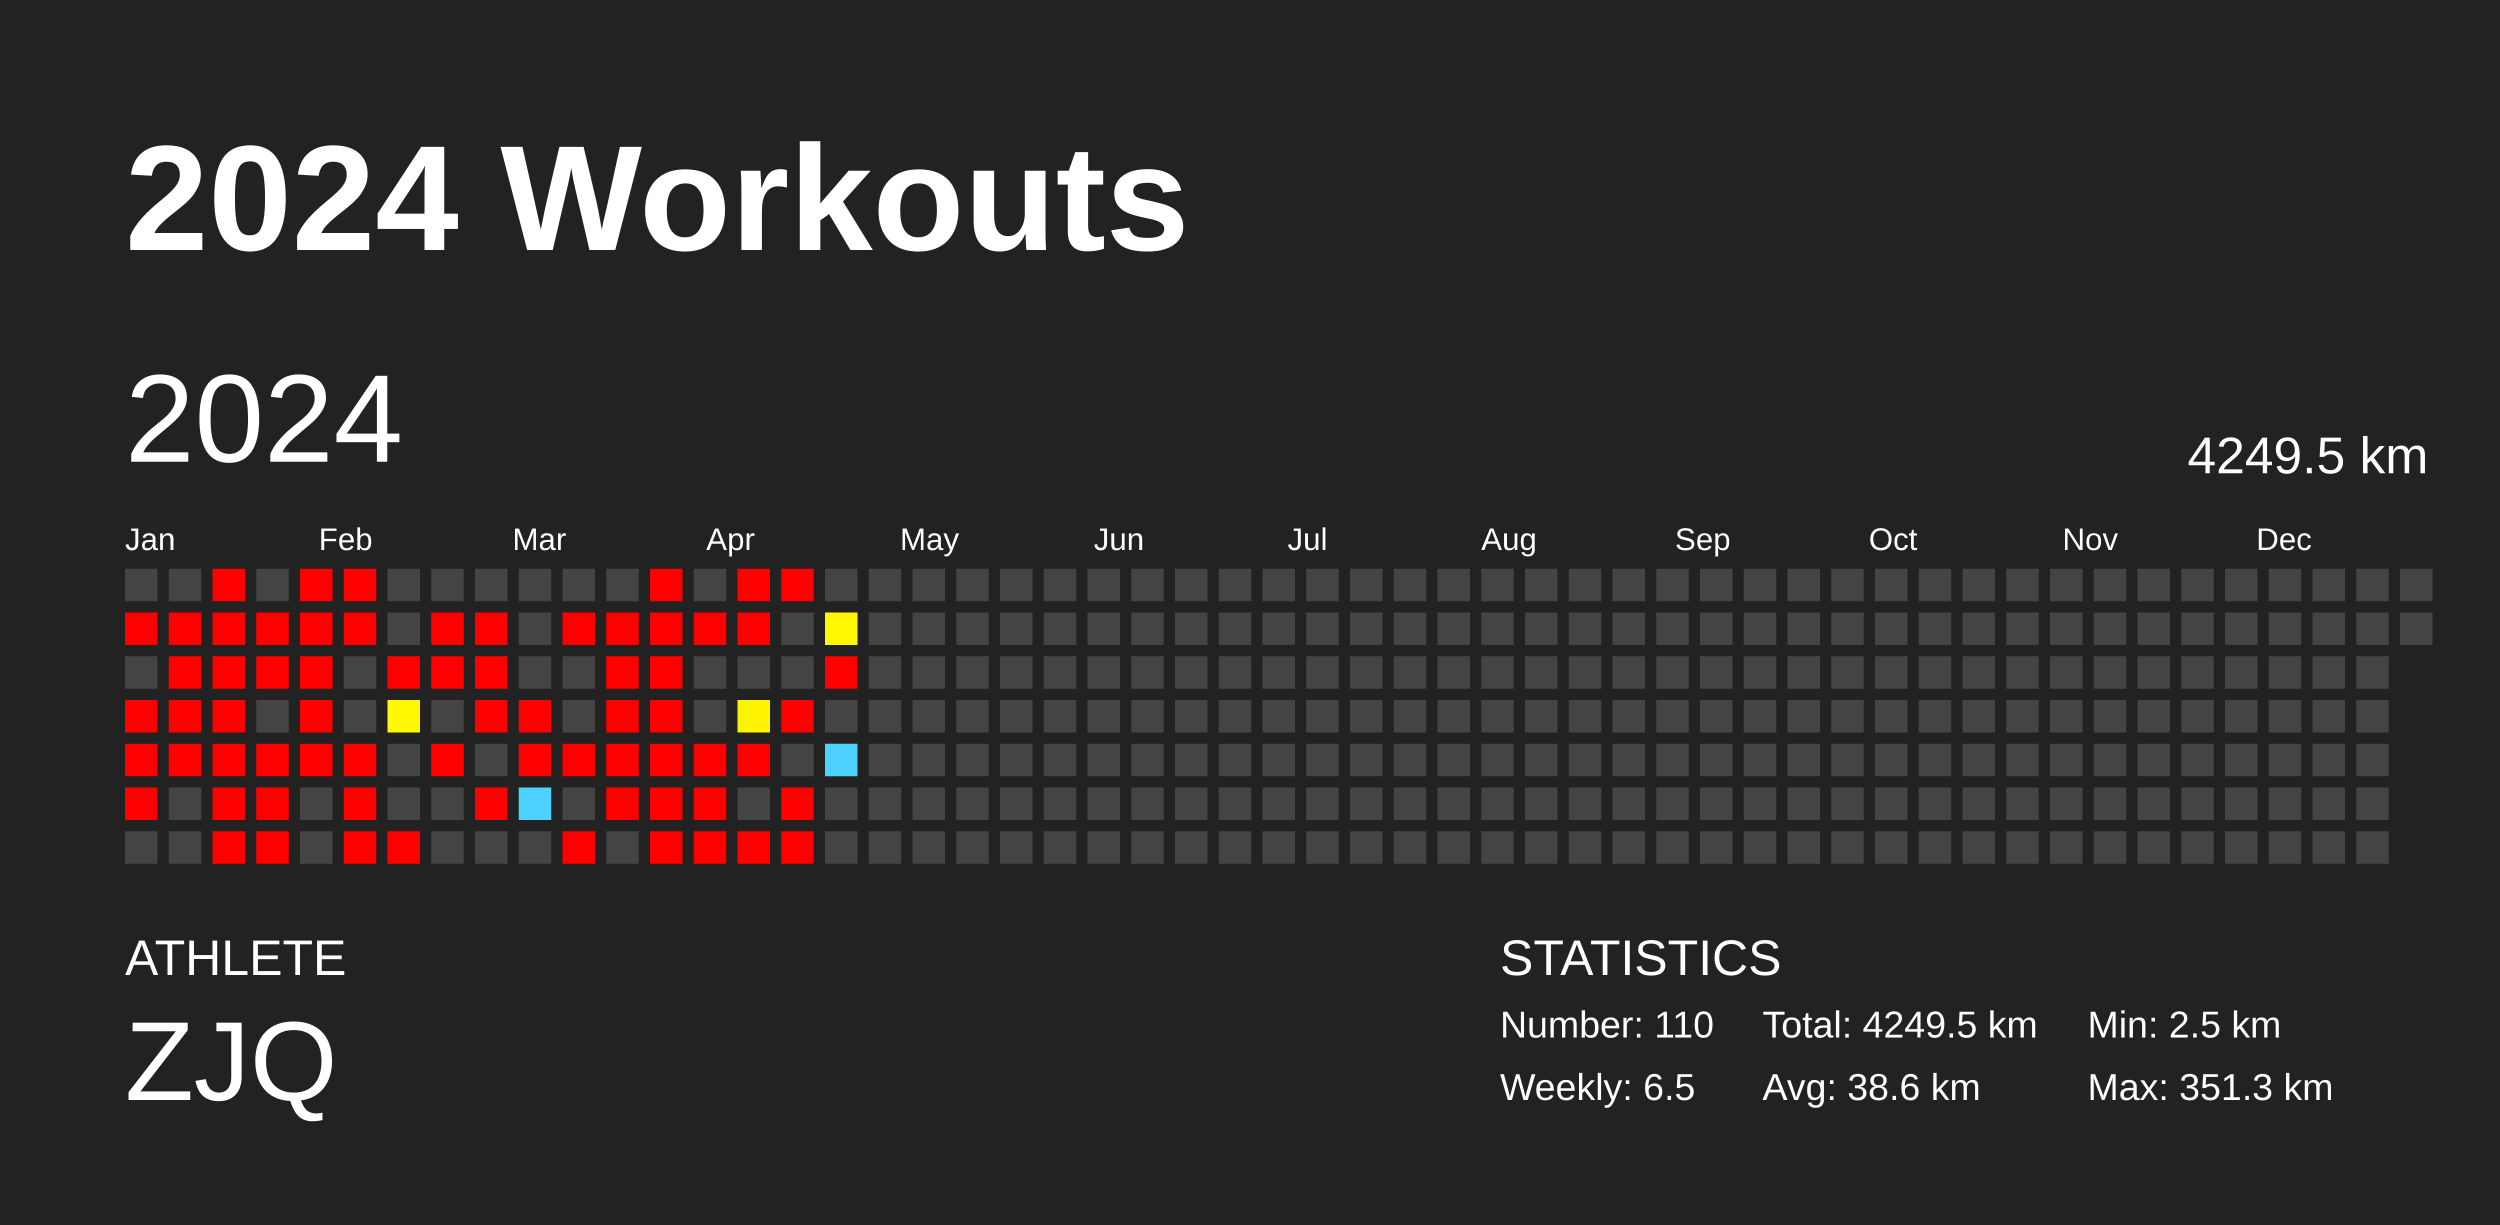
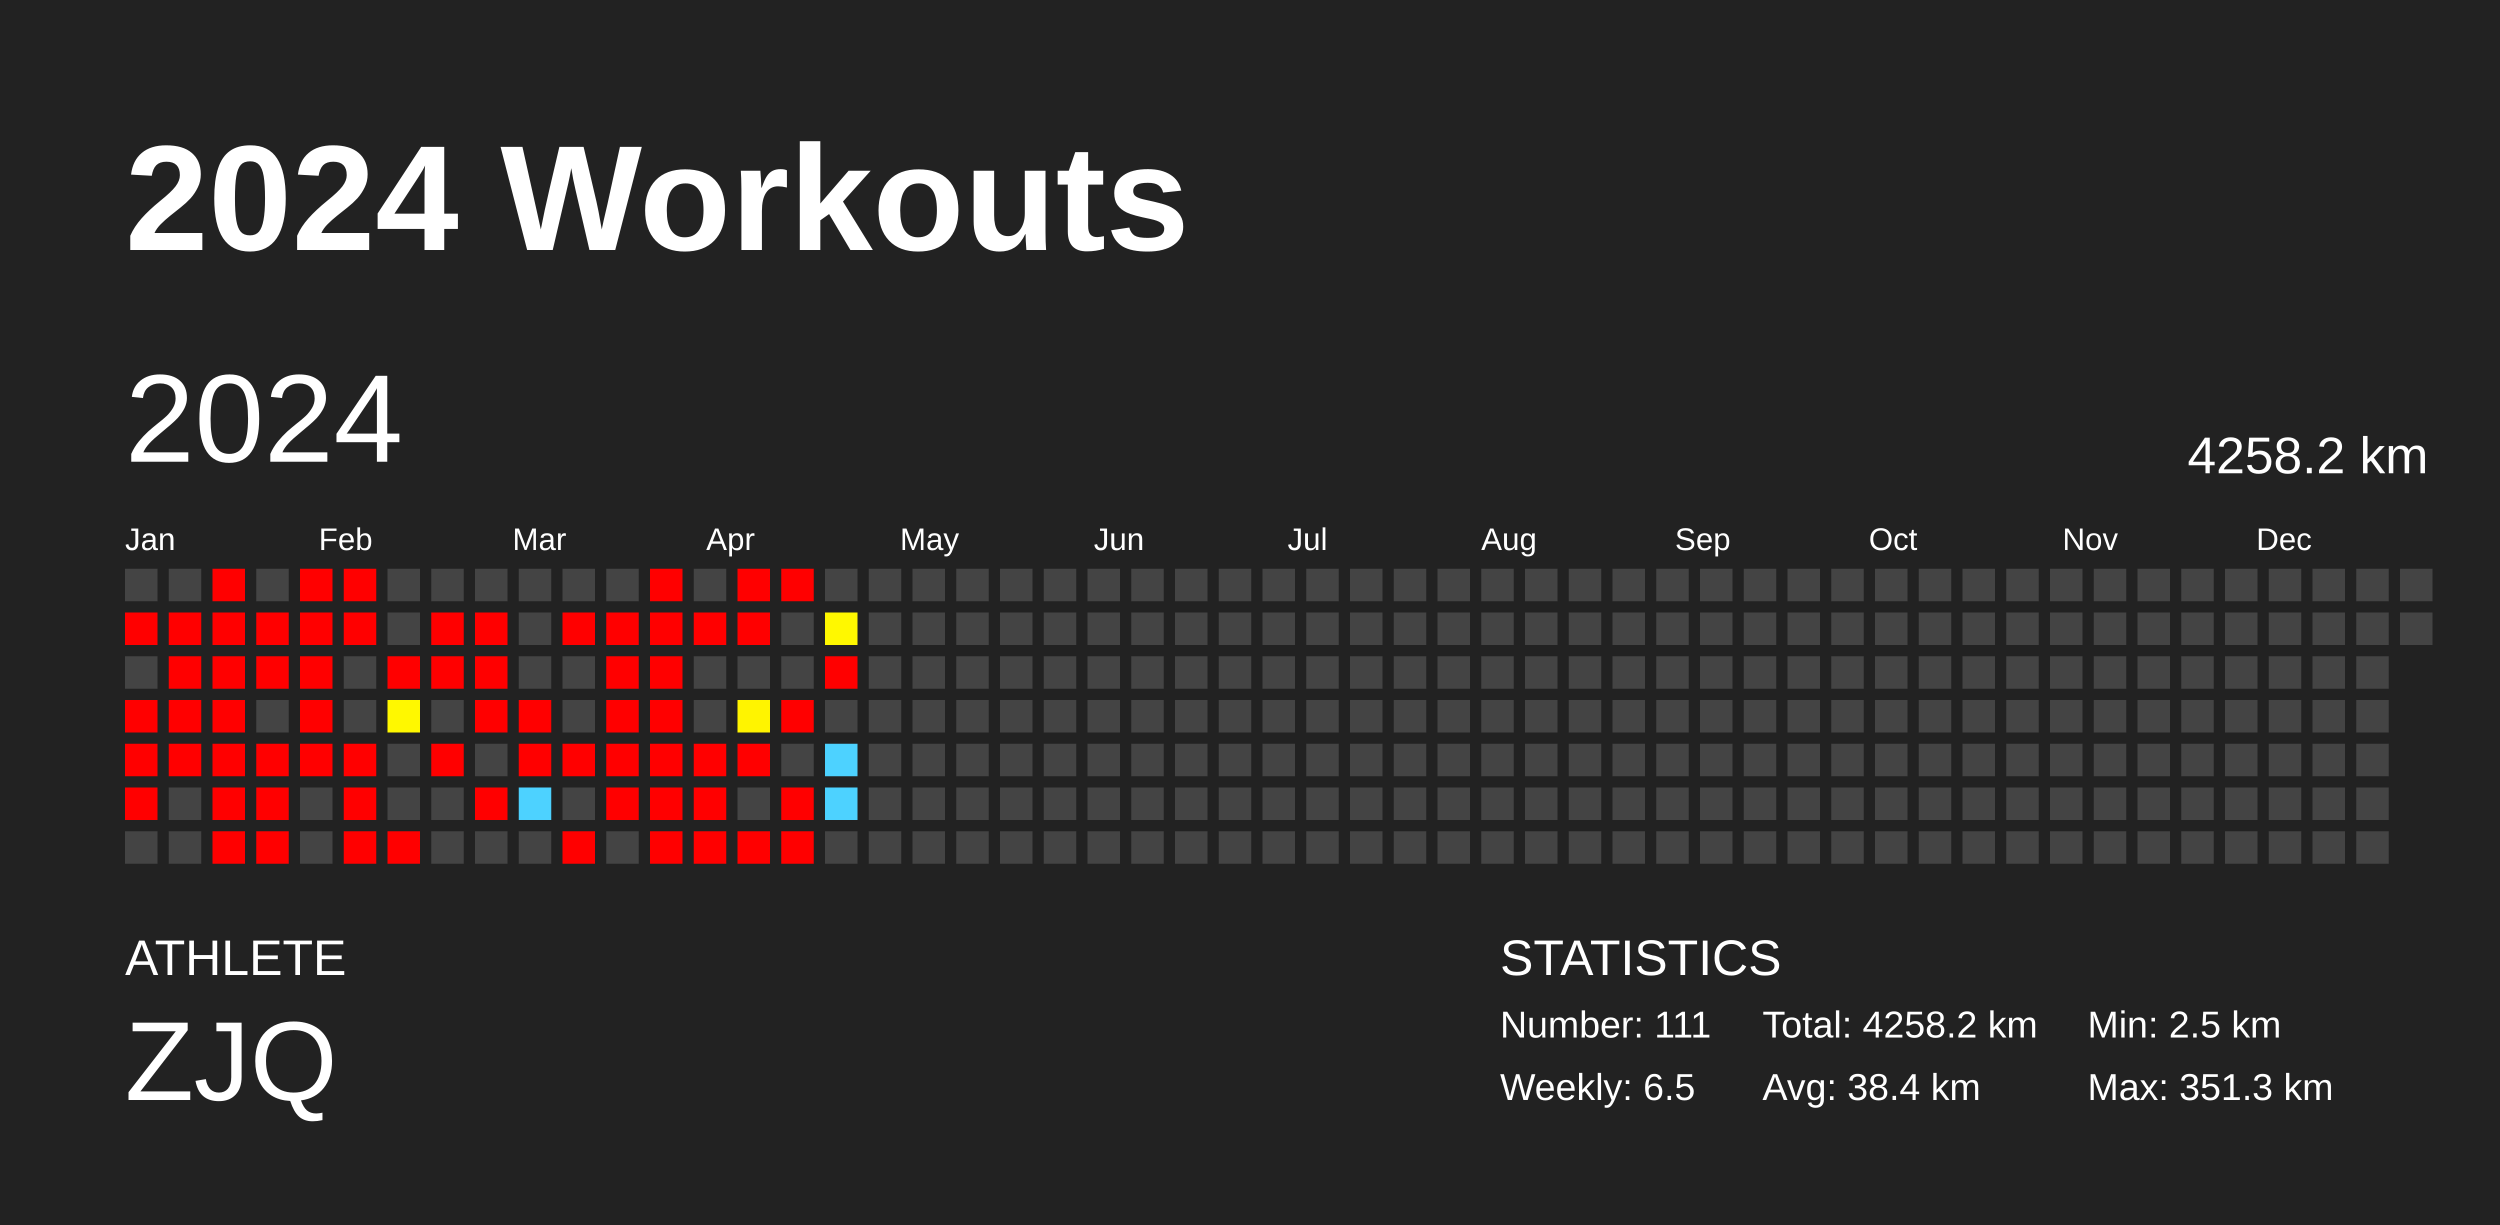
<svg xmlns="http://www.w3.org/2000/svg" baseProfile="full" height="98mm" version="1.1" viewBox="0,0,200,98" width="200mm">
  <defs />
  <rect fill="#222222" height="98" width="200" x="0" y="0" />
  <text fill="#FFFFFF" style="font-size:12px; font-family:Arial; font-weight:bold;" x="10" y="20">2024 Workouts</text>
  <text fill="#FFFFFF" style="font-size:4px; font-family:Arial" x="10" y="78">ATHLETE</text>
  <text fill="#FFFFFF" style="font-size:9px; font-family:Arial" x="10" y="88">ZJQ</text>
  <text fill="#FFFFFF" style="font-size:4px; font-family:Arial" x="120" y="78">STATISTICS</text>
-   <text fill="#FFFFFF" style="font-size:3px; font-family:Arial" x="120" y="83">Number: 110</text>
+   <text fill="#FFFFFF" style="font-size:3px; font-family:Arial" x="120" y="83">Number: 111</text>
  <text fill="#FFFFFF" style="font-size:3px; font-family:Arial" x="120" y="88">Weekly: 6.5</text>
-   <text fill="#FFFFFF" style="font-size:3px; font-family:Arial" x="141" y="83">Total: 4249.5 km</text>
-   <text fill="#FFFFFF" style="font-size:3px; font-family:Arial" x="141" y="88">Avg: 38.6 km</text>
+   <text fill="#FFFFFF" style="font-size:3px; font-family:Arial" x="141" y="83">Total: 4258.2 km</text>
+   <text fill="#FFFFFF" style="font-size:3px; font-family:Arial" x="141" y="88">Avg: 38.4 km</text>
  <text fill="#FFFFFF" style="font-size:3px; font-family:Arial" x="167" y="83">Min: 2.5 km</text>
  <text fill="#FFFFFF" style="font-size:3px; font-family:Arial" x="167" y="88">Max: 351.3 km</text>
  <text dominant-baseline="hanging" fill="#FFFFFF" style="font-size:10.0px; font-family:Arial;" x="10" y="30">2024</text>
-   <text dominant-baseline="hanging" fill="#FFFFFF" style="font-size:4.125px; font-family:Arial;" x="175" y="35">4249.5 km</text>
+   <text dominant-baseline="hanging" fill="#FFFFFF" style="font-size:4.125px; font-family:Arial;" x="175" y="35">4258.2 km</text>
  <text fill="#FFFFFF" style="font-size:2.5px; font-family:Arial" x="10.0" y="44">Jan</text>
  <text fill="#FFFFFF" style="font-size:2.5px; font-family:Arial" x="25.5" y="44">Feb</text>
  <text fill="#FFFFFF" style="font-size:2.5px; font-family:Arial" x="41.0" y="44">Mar</text>
  <text fill="#FFFFFF" style="font-size:2.5px; font-family:Arial" x="56.5" y="44">Apr</text>
  <text fill="#FFFFFF" style="font-size:2.5px; font-family:Arial" x="72.0" y="44">May</text>
  <text fill="#FFFFFF" style="font-size:2.5px; font-family:Arial" x="87.5" y="44">Jun</text>
  <text fill="#FFFFFF" style="font-size:2.5px; font-family:Arial" x="103.0" y="44">Jul</text>
  <text fill="#FFFFFF" style="font-size:2.5px; font-family:Arial" x="118.5" y="44">Aug</text>
  <text fill="#FFFFFF" style="font-size:2.5px; font-family:Arial" x="134.0" y="44">Sep</text>
  <text fill="#FFFFFF" style="font-size:2.5px; font-family:Arial" x="149.5" y="44">Oct</text>
  <text fill="#FFFFFF" style="font-size:2.5px; font-family:Arial" x="165.0" y="44">Nov</text>
  <text fill="#FFFFFF" style="font-size:2.5px; font-family:Arial" x="180.5" y="44">Dec</text>
  <rect fill="#444444" height="2.6" width="2.6" x="10.0" y="45.5" />
  <rect fill="red" height="2.6" width="2.6" x="10.0" y="49.0" />
  <rect fill="#444444" height="2.6" width="2.6" x="10.0" y="52.5" />
  <rect fill="red" height="2.6" width="2.6" x="10.0" y="56.0" />
  <rect fill="red" height="2.6" width="2.6" x="10.0" y="59.5" />
  <rect fill="red" height="2.6" width="2.6" x="10.0" y="63.0" />
  <rect fill="#444444" height="2.6" width="2.6" x="10.0" y="66.5" />
  <rect fill="#444444" height="2.6" width="2.6" x="13.5" y="45.5" />
  <rect fill="red" height="2.6" width="2.6" x="13.5" y="49.0" />
  <rect fill="red" height="2.6" width="2.6" x="13.5" y="52.5" />
  <rect fill="red" height="2.6" width="2.6" x="13.5" y="56.0" />
  <rect fill="red" height="2.6" width="2.6" x="13.5" y="59.5" />
  <rect fill="#444444" height="2.6" width="2.6" x="13.5" y="63.0" />
  <rect fill="#444444" height="2.6" width="2.6" x="13.5" y="66.5" />
  <rect fill="red" height="2.6" width="2.6" x="17.0" y="45.5" />
  <rect fill="red" height="2.6" width="2.6" x="17.0" y="49.0" />
  <rect fill="red" height="2.6" width="2.6" x="17.0" y="52.5" />
  <rect fill="red" height="2.6" width="2.6" x="17.0" y="56.0" />
  <rect fill="red" height="2.6" width="2.6" x="17.0" y="59.5" />
  <rect fill="red" height="2.6" width="2.6" x="17.0" y="63.0" />
  <rect fill="red" height="2.6" width="2.6" x="17.0" y="66.5" />
  <rect fill="#444444" height="2.6" width="2.6" x="20.5" y="45.5" />
  <rect fill="red" height="2.6" width="2.6" x="20.5" y="49.0" />
  <rect fill="red" height="2.6" width="2.6" x="20.5" y="52.5" />
  <rect fill="#444444" height="2.6" width="2.6" x="20.5" y="56.0" />
  <rect fill="red" height="2.6" width="2.6" x="20.5" y="59.5" />
  <rect fill="red" height="2.6" width="2.6" x="20.5" y="63.0" />
  <rect fill="red" height="2.6" width="2.6" x="20.5" y="66.5" />
  <rect fill="red" height="2.6" width="2.6" x="24.0" y="45.5" />
  <rect fill="red" height="2.6" width="2.6" x="24.0" y="49.0" />
  <rect fill="red" height="2.6" width="2.6" x="24.0" y="52.5" />
  <rect fill="red" height="2.6" width="2.6" x="24.0" y="56.0" />
  <rect fill="red" height="2.6" width="2.6" x="24.0" y="59.5" />
  <rect fill="#444444" height="2.6" width="2.6" x="24.0" y="63.0" />
  <rect fill="#444444" height="2.6" width="2.6" x="24.0" y="66.5" />
  <rect fill="red" height="2.6" width="2.6" x="27.5" y="45.5" />
  <rect fill="red" height="2.6" width="2.6" x="27.5" y="49.0" />
  <rect fill="#444444" height="2.6" width="2.6" x="27.5" y="52.5" />
  <rect fill="#444444" height="2.6" width="2.6" x="27.5" y="56.0" />
  <rect fill="red" height="2.6" width="2.6" x="27.5" y="59.5" />
  <rect fill="red" height="2.6" width="2.6" x="27.5" y="63.0" />
  <rect fill="red" height="2.6" width="2.6" x="27.5" y="66.5" />
  <rect fill="#444444" height="2.6" width="2.6" x="31.0" y="45.5" />
  <rect fill="#444444" height="2.6" width="2.6" x="31.0" y="49.0" />
  <rect fill="red" height="2.6" width="2.6" x="31.0" y="52.5" />
  <rect fill="#fff800" height="2.6" width="2.6" x="31.0" y="56.0" />
  <rect fill="#444444" height="2.6" width="2.6" x="31.0" y="59.5" />
  <rect fill="#444444" height="2.6" width="2.6" x="31.0" y="63.0" />
  <rect fill="red" height="2.6" width="2.6" x="31.0" y="66.5" />
  <rect fill="#444444" height="2.6" width="2.6" x="34.5" y="45.5" />
  <rect fill="red" height="2.6" width="2.6" x="34.5" y="49.0" />
  <rect fill="red" height="2.6" width="2.6" x="34.5" y="52.5" />
  <rect fill="#444444" height="2.6" width="2.6" x="34.5" y="56.0" />
  <rect fill="red" height="2.6" width="2.6" x="34.5" y="59.5" />
  <rect fill="#444444" height="2.6" width="2.6" x="34.5" y="63.0" />
  <rect fill="#444444" height="2.6" width="2.6" x="34.5" y="66.5" />
  <rect fill="#444444" height="2.6" width="2.6" x="38.0" y="45.5" />
  <rect fill="red" height="2.6" width="2.6" x="38.0" y="49.0" />
  <rect fill="red" height="2.6" width="2.6" x="38.0" y="52.5" />
  <rect fill="red" height="2.6" width="2.6" x="38.0" y="56.0" />
  <rect fill="#444444" height="2.6" width="2.6" x="38.0" y="59.5" />
  <rect fill="red" height="2.6" width="2.6" x="38.0" y="63.0" />
  <rect fill="#444444" height="2.6" width="2.6" x="38.0" y="66.5" />
  <rect fill="#444444" height="2.6" width="2.6" x="41.5" y="45.5" />
  <rect fill="#444444" height="2.6" width="2.6" x="41.5" y="49.0" />
  <rect fill="#444444" height="2.6" width="2.6" x="41.5" y="52.5" />
  <rect fill="red" height="2.6" width="2.6" x="41.5" y="56.0" />
  <rect fill="red" height="2.6" width="2.6" x="41.5" y="59.5" />
  <rect fill="#4dd2ff" height="2.6" width="2.6" x="41.5" y="63.0" />
  <rect fill="#444444" height="2.6" width="2.6" x="41.5" y="66.5" />
  <rect fill="#444444" height="2.6" width="2.6" x="45.0" y="45.5" />
  <rect fill="red" height="2.6" width="2.6" x="45.0" y="49.0" />
  <rect fill="#444444" height="2.6" width="2.6" x="45.0" y="52.5" />
  <rect fill="#444444" height="2.6" width="2.6" x="45.0" y="56.0" />
  <rect fill="red" height="2.6" width="2.6" x="45.0" y="59.5" />
  <rect fill="#444444" height="2.6" width="2.6" x="45.0" y="63.0" />
  <rect fill="red" height="2.6" width="2.6" x="45.0" y="66.5" />
  <rect fill="#444444" height="2.6" width="2.6" x="48.5" y="45.5" />
  <rect fill="red" height="2.6" width="2.6" x="48.5" y="49.0" />
  <rect fill="red" height="2.6" width="2.6" x="48.5" y="52.5" />
  <rect fill="red" height="2.6" width="2.6" x="48.5" y="56.0" />
  <rect fill="red" height="2.6" width="2.6" x="48.5" y="59.5" />
  <rect fill="red" height="2.6" width="2.6" x="48.5" y="63.0" />
  <rect fill="#444444" height="2.6" width="2.6" x="48.5" y="66.5" />
  <rect fill="red" height="2.6" width="2.6" x="52.0" y="45.5" />
  <rect fill="red" height="2.6" width="2.6" x="52.0" y="49.0" />
  <rect fill="red" height="2.6" width="2.6" x="52.0" y="52.5" />
  <rect fill="red" height="2.6" width="2.6" x="52.0" y="56.0" />
  <rect fill="red" height="2.6" width="2.6" x="52.0" y="59.5" />
  <rect fill="red" height="2.6" width="2.6" x="52.0" y="63.0" />
  <rect fill="red" height="2.6" width="2.6" x="52.0" y="66.5" />
  <rect fill="#444444" height="2.6" width="2.6" x="55.5" y="45.5" />
  <rect fill="red" height="2.6" width="2.6" x="55.5" y="49.0" />
  <rect fill="#444444" height="2.6" width="2.6" x="55.5" y="52.5" />
  <rect fill="#444444" height="2.6" width="2.6" x="55.5" y="56.0" />
  <rect fill="red" height="2.6" width="2.6" x="55.5" y="59.5" />
  <rect fill="red" height="2.6" width="2.6" x="55.5" y="63.0" />
  <rect fill="red" height="2.6" width="2.6" x="55.5" y="66.5" />
  <rect fill="red" height="2.6" width="2.6" x="59.0" y="45.5" />
  <rect fill="red" height="2.6" width="2.6" x="59.0" y="49.0" />
  <rect fill="#444444" height="2.6" width="2.6" x="59.0" y="52.5" />
  <rect fill="#fff400" height="2.6" width="2.6" x="59.0" y="56.0" />
  <rect fill="red" height="2.6" width="2.6" x="59.0" y="59.5" />
  <rect fill="#444444" height="2.6" width="2.6" x="59.0" y="63.0" />
  <rect fill="red" height="2.6" width="2.6" x="59.0" y="66.5" />
  <rect fill="red" height="2.6" width="2.6" x="62.5" y="45.5" />
  <rect fill="#444444" height="2.6" width="2.6" x="62.5" y="49.0" />
  <rect fill="#444444" height="2.6" width="2.6" x="62.5" y="52.5" />
  <rect fill="red" height="2.6" width="2.6" x="62.5" y="56.0" />
  <rect fill="#444444" height="2.6" width="2.6" x="62.5" y="59.5" />
  <rect fill="red" height="2.6" width="2.6" x="62.5" y="63.0" />
  <rect fill="red" height="2.6" width="2.6" x="62.5" y="66.5" />
  <rect fill="#444444" height="2.6" width="2.6" x="66.0" y="45.5" />
  <rect fill="#fff800" height="2.6" width="2.6" x="66.0" y="49.0" />
  <rect fill="red" height="2.6" width="2.6" x="66.0" y="52.5" />
  <rect fill="#444444" height="2.6" width="2.6" x="66.0" y="56.0" />
  <rect fill="#4dd2ff" height="2.6" width="2.6" x="66.0" y="59.5" />
-   <rect fill="#444444" height="2.6" width="2.6" x="66.0" y="63.0" />
+   <rect fill="#4dd2ff" height="2.6" width="2.6" x="66.0" y="63.0" />
  <rect fill="#444444" height="2.6" width="2.6" x="66.0" y="66.5" />
  <rect fill="#444444" height="2.6" width="2.6" x="69.5" y="45.5" />
  <rect fill="#444444" height="2.6" width="2.6" x="69.5" y="49.0" />
  <rect fill="#444444" height="2.6" width="2.6" x="69.5" y="52.5" />
  <rect fill="#444444" height="2.6" width="2.6" x="69.5" y="56.0" />
  <rect fill="#444444" height="2.6" width="2.6" x="69.5" y="59.5" />
  <rect fill="#444444" height="2.6" width="2.6" x="69.5" y="63.0" />
  <rect fill="#444444" height="2.6" width="2.6" x="69.5" y="66.5" />
  <rect fill="#444444" height="2.6" width="2.6" x="73.0" y="45.5" />
  <rect fill="#444444" height="2.6" width="2.6" x="73.0" y="49.0" />
  <rect fill="#444444" height="2.6" width="2.6" x="73.0" y="52.5" />
  <rect fill="#444444" height="2.6" width="2.6" x="73.0" y="56.0" />
  <rect fill="#444444" height="2.6" width="2.6" x="73.0" y="59.5" />
  <rect fill="#444444" height="2.6" width="2.6" x="73.0" y="63.0" />
  <rect fill="#444444" height="2.6" width="2.6" x="73.0" y="66.5" />
  <rect fill="#444444" height="2.6" width="2.6" x="76.5" y="45.5" />
  <rect fill="#444444" height="2.6" width="2.6" x="76.5" y="49.0" />
  <rect fill="#444444" height="2.6" width="2.6" x="76.5" y="52.5" />
  <rect fill="#444444" height="2.6" width="2.6" x="76.5" y="56.0" />
  <rect fill="#444444" height="2.6" width="2.6" x="76.5" y="59.5" />
  <rect fill="#444444" height="2.6" width="2.6" x="76.5" y="63.0" />
  <rect fill="#444444" height="2.6" width="2.6" x="76.5" y="66.5" />
  <rect fill="#444444" height="2.6" width="2.6" x="80.0" y="45.5" />
  <rect fill="#444444" height="2.6" width="2.6" x="80.0" y="49.0" />
  <rect fill="#444444" height="2.6" width="2.6" x="80.0" y="52.5" />
  <rect fill="#444444" height="2.6" width="2.6" x="80.0" y="56.0" />
  <rect fill="#444444" height="2.6" width="2.6" x="80.0" y="59.5" />
  <rect fill="#444444" height="2.6" width="2.6" x="80.0" y="63.0" />
  <rect fill="#444444" height="2.6" width="2.6" x="80.0" y="66.5" />
  <rect fill="#444444" height="2.6" width="2.6" x="83.5" y="45.5" />
  <rect fill="#444444" height="2.6" width="2.6" x="83.5" y="49.0" />
  <rect fill="#444444" height="2.6" width="2.6" x="83.5" y="52.5" />
  <rect fill="#444444" height="2.6" width="2.6" x="83.5" y="56.0" />
  <rect fill="#444444" height="2.6" width="2.6" x="83.5" y="59.5" />
  <rect fill="#444444" height="2.6" width="2.6" x="83.5" y="63.0" />
  <rect fill="#444444" height="2.6" width="2.6" x="83.5" y="66.5" />
  <rect fill="#444444" height="2.6" width="2.6" x="87.0" y="45.5" />
  <rect fill="#444444" height="2.6" width="2.6" x="87.0" y="49.0" />
  <rect fill="#444444" height="2.6" width="2.6" x="87.0" y="52.5" />
  <rect fill="#444444" height="2.6" width="2.6" x="87.0" y="56.0" />
  <rect fill="#444444" height="2.6" width="2.6" x="87.0" y="59.5" />
  <rect fill="#444444" height="2.6" width="2.6" x="87.0" y="63.0" />
  <rect fill="#444444" height="2.6" width="2.6" x="87.0" y="66.5" />
  <rect fill="#444444" height="2.6" width="2.6" x="90.5" y="45.5" />
  <rect fill="#444444" height="2.6" width="2.6" x="90.5" y="49.0" />
  <rect fill="#444444" height="2.6" width="2.6" x="90.5" y="52.5" />
  <rect fill="#444444" height="2.6" width="2.6" x="90.5" y="56.0" />
  <rect fill="#444444" height="2.6" width="2.6" x="90.5" y="59.5" />
  <rect fill="#444444" height="2.6" width="2.6" x="90.5" y="63.0" />
  <rect fill="#444444" height="2.6" width="2.6" x="90.5" y="66.5" />
  <rect fill="#444444" height="2.6" width="2.6" x="94.0" y="45.5" />
  <rect fill="#444444" height="2.6" width="2.6" x="94.0" y="49.0" />
  <rect fill="#444444" height="2.6" width="2.6" x="94.0" y="52.5" />
  <rect fill="#444444" height="2.6" width="2.6" x="94.0" y="56.0" />
  <rect fill="#444444" height="2.6" width="2.6" x="94.0" y="59.5" />
  <rect fill="#444444" height="2.6" width="2.6" x="94.0" y="63.0" />
  <rect fill="#444444" height="2.6" width="2.6" x="94.0" y="66.5" />
  <rect fill="#444444" height="2.6" width="2.6" x="97.5" y="45.5" />
  <rect fill="#444444" height="2.6" width="2.6" x="97.5" y="49.0" />
  <rect fill="#444444" height="2.6" width="2.6" x="97.5" y="52.5" />
  <rect fill="#444444" height="2.6" width="2.6" x="97.5" y="56.0" />
  <rect fill="#444444" height="2.6" width="2.6" x="97.5" y="59.5" />
  <rect fill="#444444" height="2.6" width="2.6" x="97.5" y="63.0" />
  <rect fill="#444444" height="2.6" width="2.6" x="97.5" y="66.5" />
  <rect fill="#444444" height="2.6" width="2.6" x="101.0" y="45.5" />
  <rect fill="#444444" height="2.6" width="2.6" x="101.0" y="49.0" />
  <rect fill="#444444" height="2.6" width="2.6" x="101.0" y="52.5" />
  <rect fill="#444444" height="2.6" width="2.6" x="101.0" y="56.0" />
  <rect fill="#444444" height="2.6" width="2.6" x="101.0" y="59.5" />
  <rect fill="#444444" height="2.6" width="2.6" x="101.0" y="63.0" />
  <rect fill="#444444" height="2.6" width="2.6" x="101.0" y="66.5" />
  <rect fill="#444444" height="2.6" width="2.6" x="104.5" y="45.5" />
  <rect fill="#444444" height="2.6" width="2.6" x="104.5" y="49.0" />
  <rect fill="#444444" height="2.6" width="2.6" x="104.5" y="52.5" />
  <rect fill="#444444" height="2.6" width="2.6" x="104.5" y="56.0" />
  <rect fill="#444444" height="2.6" width="2.6" x="104.5" y="59.5" />
  <rect fill="#444444" height="2.6" width="2.6" x="104.5" y="63.0" />
  <rect fill="#444444" height="2.6" width="2.6" x="104.5" y="66.5" />
  <rect fill="#444444" height="2.6" width="2.6" x="108.0" y="45.5" />
  <rect fill="#444444" height="2.6" width="2.6" x="108.0" y="49.0" />
  <rect fill="#444444" height="2.6" width="2.6" x="108.0" y="52.5" />
  <rect fill="#444444" height="2.6" width="2.6" x="108.0" y="56.0" />
  <rect fill="#444444" height="2.6" width="2.6" x="108.0" y="59.5" />
  <rect fill="#444444" height="2.6" width="2.6" x="108.0" y="63.0" />
  <rect fill="#444444" height="2.6" width="2.6" x="108.0" y="66.5" />
  <rect fill="#444444" height="2.6" width="2.6" x="111.5" y="45.5" />
  <rect fill="#444444" height="2.6" width="2.6" x="111.5" y="49.0" />
  <rect fill="#444444" height="2.6" width="2.6" x="111.5" y="52.5" />
  <rect fill="#444444" height="2.6" width="2.6" x="111.5" y="56.0" />
  <rect fill="#444444" height="2.6" width="2.6" x="111.5" y="59.5" />
  <rect fill="#444444" height="2.6" width="2.6" x="111.5" y="63.0" />
  <rect fill="#444444" height="2.6" width="2.6" x="111.5" y="66.5" />
  <rect fill="#444444" height="2.6" width="2.6" x="115.0" y="45.5" />
  <rect fill="#444444" height="2.6" width="2.6" x="115.0" y="49.0" />
  <rect fill="#444444" height="2.6" width="2.6" x="115.0" y="52.5" />
  <rect fill="#444444" height="2.6" width="2.6" x="115.0" y="56.0" />
  <rect fill="#444444" height="2.6" width="2.6" x="115.0" y="59.5" />
  <rect fill="#444444" height="2.6" width="2.6" x="115.0" y="63.0" />
  <rect fill="#444444" height="2.6" width="2.6" x="115.0" y="66.5" />
  <rect fill="#444444" height="2.6" width="2.6" x="118.5" y="45.5" />
  <rect fill="#444444" height="2.6" width="2.6" x="118.5" y="49.0" />
  <rect fill="#444444" height="2.6" width="2.6" x="118.5" y="52.5" />
  <rect fill="#444444" height="2.6" width="2.6" x="118.5" y="56.0" />
  <rect fill="#444444" height="2.6" width="2.6" x="118.5" y="59.5" />
  <rect fill="#444444" height="2.6" width="2.6" x="118.5" y="63.0" />
  <rect fill="#444444" height="2.6" width="2.6" x="118.5" y="66.5" />
  <rect fill="#444444" height="2.6" width="2.6" x="122.0" y="45.5" />
  <rect fill="#444444" height="2.6" width="2.6" x="122.0" y="49.0" />
  <rect fill="#444444" height="2.6" width="2.6" x="122.0" y="52.5" />
  <rect fill="#444444" height="2.6" width="2.6" x="122.0" y="56.0" />
  <rect fill="#444444" height="2.6" width="2.6" x="122.0" y="59.5" />
  <rect fill="#444444" height="2.6" width="2.6" x="122.0" y="63.0" />
  <rect fill="#444444" height="2.6" width="2.6" x="122.0" y="66.5" />
  <rect fill="#444444" height="2.6" width="2.6" x="125.5" y="45.5" />
  <rect fill="#444444" height="2.6" width="2.6" x="125.5" y="49.0" />
  <rect fill="#444444" height="2.6" width="2.6" x="125.5" y="52.5" />
  <rect fill="#444444" height="2.6" width="2.6" x="125.5" y="56.0" />
  <rect fill="#444444" height="2.6" width="2.6" x="125.5" y="59.5" />
  <rect fill="#444444" height="2.6" width="2.6" x="125.5" y="63.0" />
  <rect fill="#444444" height="2.6" width="2.6" x="125.5" y="66.5" />
  <rect fill="#444444" height="2.6" width="2.6" x="129.0" y="45.5" />
  <rect fill="#444444" height="2.6" width="2.6" x="129.0" y="49.0" />
  <rect fill="#444444" height="2.6" width="2.6" x="129.0" y="52.5" />
  <rect fill="#444444" height="2.6" width="2.6" x="129.0" y="56.0" />
  <rect fill="#444444" height="2.6" width="2.6" x="129.0" y="59.5" />
  <rect fill="#444444" height="2.6" width="2.6" x="129.0" y="63.0" />
  <rect fill="#444444" height="2.6" width="2.6" x="129.0" y="66.5" />
  <rect fill="#444444" height="2.6" width="2.6" x="132.5" y="45.5" />
  <rect fill="#444444" height="2.6" width="2.6" x="132.5" y="49.0" />
  <rect fill="#444444" height="2.6" width="2.6" x="132.5" y="52.5" />
  <rect fill="#444444" height="2.6" width="2.6" x="132.5" y="56.0" />
  <rect fill="#444444" height="2.6" width="2.6" x="132.5" y="59.5" />
  <rect fill="#444444" height="2.6" width="2.6" x="132.5" y="63.0" />
  <rect fill="#444444" height="2.6" width="2.6" x="132.5" y="66.5" />
  <rect fill="#444444" height="2.6" width="2.6" x="136.0" y="45.5" />
  <rect fill="#444444" height="2.6" width="2.6" x="136.0" y="49.0" />
  <rect fill="#444444" height="2.6" width="2.6" x="136.0" y="52.5" />
  <rect fill="#444444" height="2.6" width="2.6" x="136.0" y="56.0" />
  <rect fill="#444444" height="2.6" width="2.6" x="136.0" y="59.5" />
  <rect fill="#444444" height="2.6" width="2.6" x="136.0" y="63.0" />
  <rect fill="#444444" height="2.6" width="2.6" x="136.0" y="66.5" />
  <rect fill="#444444" height="2.6" width="2.6" x="139.5" y="45.5" />
  <rect fill="#444444" height="2.6" width="2.6" x="139.5" y="49.0" />
  <rect fill="#444444" height="2.6" width="2.6" x="139.5" y="52.5" />
  <rect fill="#444444" height="2.6" width="2.6" x="139.5" y="56.0" />
  <rect fill="#444444" height="2.6" width="2.6" x="139.5" y="59.5" />
  <rect fill="#444444" height="2.6" width="2.6" x="139.5" y="63.0" />
  <rect fill="#444444" height="2.6" width="2.6" x="139.5" y="66.5" />
  <rect fill="#444444" height="2.6" width="2.6" x="143.0" y="45.5" />
  <rect fill="#444444" height="2.6" width="2.6" x="143.0" y="49.0" />
  <rect fill="#444444" height="2.6" width="2.6" x="143.0" y="52.5" />
  <rect fill="#444444" height="2.6" width="2.6" x="143.0" y="56.0" />
  <rect fill="#444444" height="2.6" width="2.6" x="143.0" y="59.5" />
  <rect fill="#444444" height="2.6" width="2.6" x="143.0" y="63.0" />
  <rect fill="#444444" height="2.6" width="2.6" x="143.0" y="66.5" />
  <rect fill="#444444" height="2.6" width="2.6" x="146.5" y="45.5" />
  <rect fill="#444444" height="2.6" width="2.6" x="146.5" y="49.0" />
  <rect fill="#444444" height="2.6" width="2.6" x="146.5" y="52.5" />
  <rect fill="#444444" height="2.6" width="2.6" x="146.5" y="56.0" />
  <rect fill="#444444" height="2.6" width="2.6" x="146.5" y="59.5" />
  <rect fill="#444444" height="2.6" width="2.6" x="146.5" y="63.0" />
  <rect fill="#444444" height="2.6" width="2.6" x="146.5" y="66.5" />
  <rect fill="#444444" height="2.6" width="2.6" x="150.0" y="45.5" />
  <rect fill="#444444" height="2.6" width="2.6" x="150.0" y="49.0" />
  <rect fill="#444444" height="2.6" width="2.6" x="150.0" y="52.5" />
  <rect fill="#444444" height="2.6" width="2.6" x="150.0" y="56.0" />
  <rect fill="#444444" height="2.6" width="2.6" x="150.0" y="59.5" />
  <rect fill="#444444" height="2.6" width="2.6" x="150.0" y="63.0" />
  <rect fill="#444444" height="2.6" width="2.6" x="150.0" y="66.5" />
  <rect fill="#444444" height="2.6" width="2.6" x="153.5" y="45.5" />
  <rect fill="#444444" height="2.6" width="2.6" x="153.5" y="49.0" />
  <rect fill="#444444" height="2.6" width="2.6" x="153.5" y="52.5" />
  <rect fill="#444444" height="2.6" width="2.6" x="153.5" y="56.0" />
  <rect fill="#444444" height="2.6" width="2.6" x="153.5" y="59.5" />
  <rect fill="#444444" height="2.6" width="2.6" x="153.5" y="63.0" />
  <rect fill="#444444" height="2.6" width="2.6" x="153.5" y="66.5" />
  <rect fill="#444444" height="2.6" width="2.6" x="157.0" y="45.5" />
  <rect fill="#444444" height="2.6" width="2.6" x="157.0" y="49.0" />
  <rect fill="#444444" height="2.6" width="2.6" x="157.0" y="52.5" />
  <rect fill="#444444" height="2.6" width="2.6" x="157.0" y="56.0" />
  <rect fill="#444444" height="2.6" width="2.6" x="157.0" y="59.5" />
  <rect fill="#444444" height="2.6" width="2.6" x="157.0" y="63.0" />
  <rect fill="#444444" height="2.6" width="2.6" x="157.0" y="66.5" />
  <rect fill="#444444" height="2.6" width="2.6" x="160.5" y="45.5" />
  <rect fill="#444444" height="2.6" width="2.6" x="160.5" y="49.0" />
  <rect fill="#444444" height="2.6" width="2.6" x="160.5" y="52.5" />
  <rect fill="#444444" height="2.6" width="2.6" x="160.5" y="56.0" />
  <rect fill="#444444" height="2.6" width="2.6" x="160.5" y="59.5" />
  <rect fill="#444444" height="2.6" width="2.6" x="160.5" y="63.0" />
  <rect fill="#444444" height="2.6" width="2.6" x="160.5" y="66.5" />
  <rect fill="#444444" height="2.6" width="2.6" x="164.0" y="45.5" />
  <rect fill="#444444" height="2.6" width="2.6" x="164.0" y="49.0" />
  <rect fill="#444444" height="2.6" width="2.6" x="164.0" y="52.5" />
  <rect fill="#444444" height="2.6" width="2.6" x="164.0" y="56.0" />
  <rect fill="#444444" height="2.6" width="2.6" x="164.0" y="59.5" />
  <rect fill="#444444" height="2.6" width="2.6" x="164.0" y="63.0" />
  <rect fill="#444444" height="2.6" width="2.6" x="164.0" y="66.5" />
  <rect fill="#444444" height="2.6" width="2.6" x="167.5" y="45.5" />
  <rect fill="#444444" height="2.6" width="2.6" x="167.5" y="49.0" />
  <rect fill="#444444" height="2.6" width="2.6" x="167.5" y="52.5" />
  <rect fill="#444444" height="2.6" width="2.6" x="167.5" y="56.0" />
  <rect fill="#444444" height="2.6" width="2.6" x="167.5" y="59.5" />
  <rect fill="#444444" height="2.6" width="2.6" x="167.5" y="63.0" />
  <rect fill="#444444" height="2.6" width="2.6" x="167.5" y="66.5" />
  <rect fill="#444444" height="2.6" width="2.6" x="171.0" y="45.5" />
  <rect fill="#444444" height="2.6" width="2.6" x="171.0" y="49.0" />
  <rect fill="#444444" height="2.6" width="2.6" x="171.0" y="52.5" />
  <rect fill="#444444" height="2.6" width="2.6" x="171.0" y="56.0" />
  <rect fill="#444444" height="2.6" width="2.6" x="171.0" y="59.5" />
  <rect fill="#444444" height="2.6" width="2.6" x="171.0" y="63.0" />
  <rect fill="#444444" height="2.6" width="2.6" x="171.0" y="66.5" />
  <rect fill="#444444" height="2.6" width="2.6" x="174.5" y="45.5" />
  <rect fill="#444444" height="2.6" width="2.6" x="174.5" y="49.0" />
  <rect fill="#444444" height="2.6" width="2.6" x="174.5" y="52.5" />
  <rect fill="#444444" height="2.6" width="2.6" x="174.5" y="56.0" />
  <rect fill="#444444" height="2.6" width="2.6" x="174.5" y="59.5" />
  <rect fill="#444444" height="2.6" width="2.6" x="174.5" y="63.0" />
  <rect fill="#444444" height="2.6" width="2.6" x="174.5" y="66.5" />
  <rect fill="#444444" height="2.6" width="2.6" x="178.0" y="45.5" />
  <rect fill="#444444" height="2.6" width="2.6" x="178.0" y="49.0" />
  <rect fill="#444444" height="2.6" width="2.6" x="178.0" y="52.5" />
  <rect fill="#444444" height="2.6" width="2.6" x="178.0" y="56.0" />
  <rect fill="#444444" height="2.6" width="2.6" x="178.0" y="59.5" />
  <rect fill="#444444" height="2.6" width="2.6" x="178.0" y="63.0" />
  <rect fill="#444444" height="2.6" width="2.6" x="178.0" y="66.5" />
  <rect fill="#444444" height="2.6" width="2.6" x="181.5" y="45.5" />
  <rect fill="#444444" height="2.6" width="2.6" x="181.5" y="49.0" />
  <rect fill="#444444" height="2.6" width="2.6" x="181.5" y="52.5" />
  <rect fill="#444444" height="2.6" width="2.6" x="181.5" y="56.0" />
  <rect fill="#444444" height="2.6" width="2.6" x="181.5" y="59.5" />
  <rect fill="#444444" height="2.6" width="2.6" x="181.5" y="63.0" />
  <rect fill="#444444" height="2.6" width="2.6" x="181.5" y="66.5" />
  <rect fill="#444444" height="2.6" width="2.6" x="185.0" y="45.5" />
  <rect fill="#444444" height="2.6" width="2.6" x="185.0" y="49.0" />
  <rect fill="#444444" height="2.6" width="2.6" x="185.0" y="52.5" />
  <rect fill="#444444" height="2.6" width="2.6" x="185.0" y="56.0" />
  <rect fill="#444444" height="2.6" width="2.6" x="185.0" y="59.5" />
  <rect fill="#444444" height="2.6" width="2.6" x="185.0" y="63.0" />
  <rect fill="#444444" height="2.6" width="2.6" x="185.0" y="66.5" />
  <rect fill="#444444" height="2.6" width="2.6" x="188.5" y="45.5" />
  <rect fill="#444444" height="2.6" width="2.6" x="188.5" y="49.0" />
  <rect fill="#444444" height="2.6" width="2.6" x="188.5" y="52.5" />
  <rect fill="#444444" height="2.6" width="2.6" x="188.5" y="56.0" />
  <rect fill="#444444" height="2.6" width="2.6" x="188.5" y="59.5" />
  <rect fill="#444444" height="2.6" width="2.6" x="188.5" y="63.0" />
  <rect fill="#444444" height="2.6" width="2.6" x="188.5" y="66.5" />
  <rect fill="#444444" height="2.6" width="2.6" x="192.0" y="45.5" />
  <rect fill="#444444" height="2.6" width="2.6" x="192.0" y="49.0" />
</svg>
